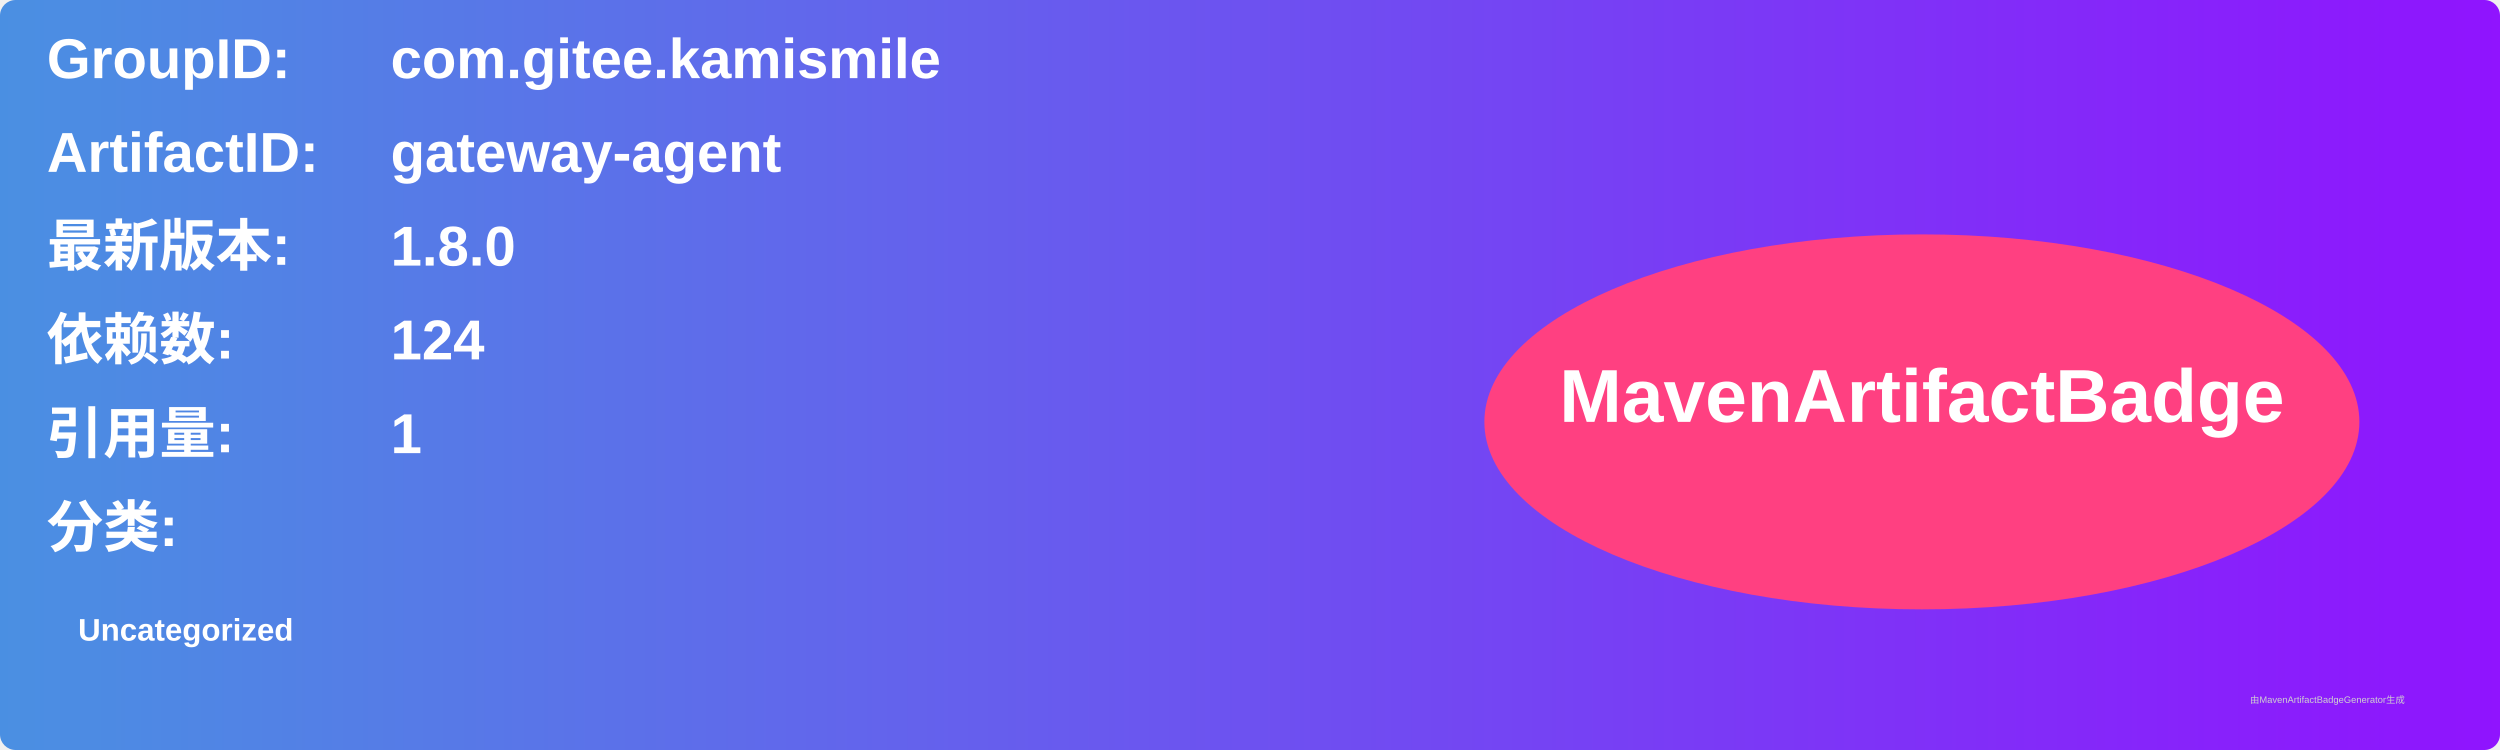
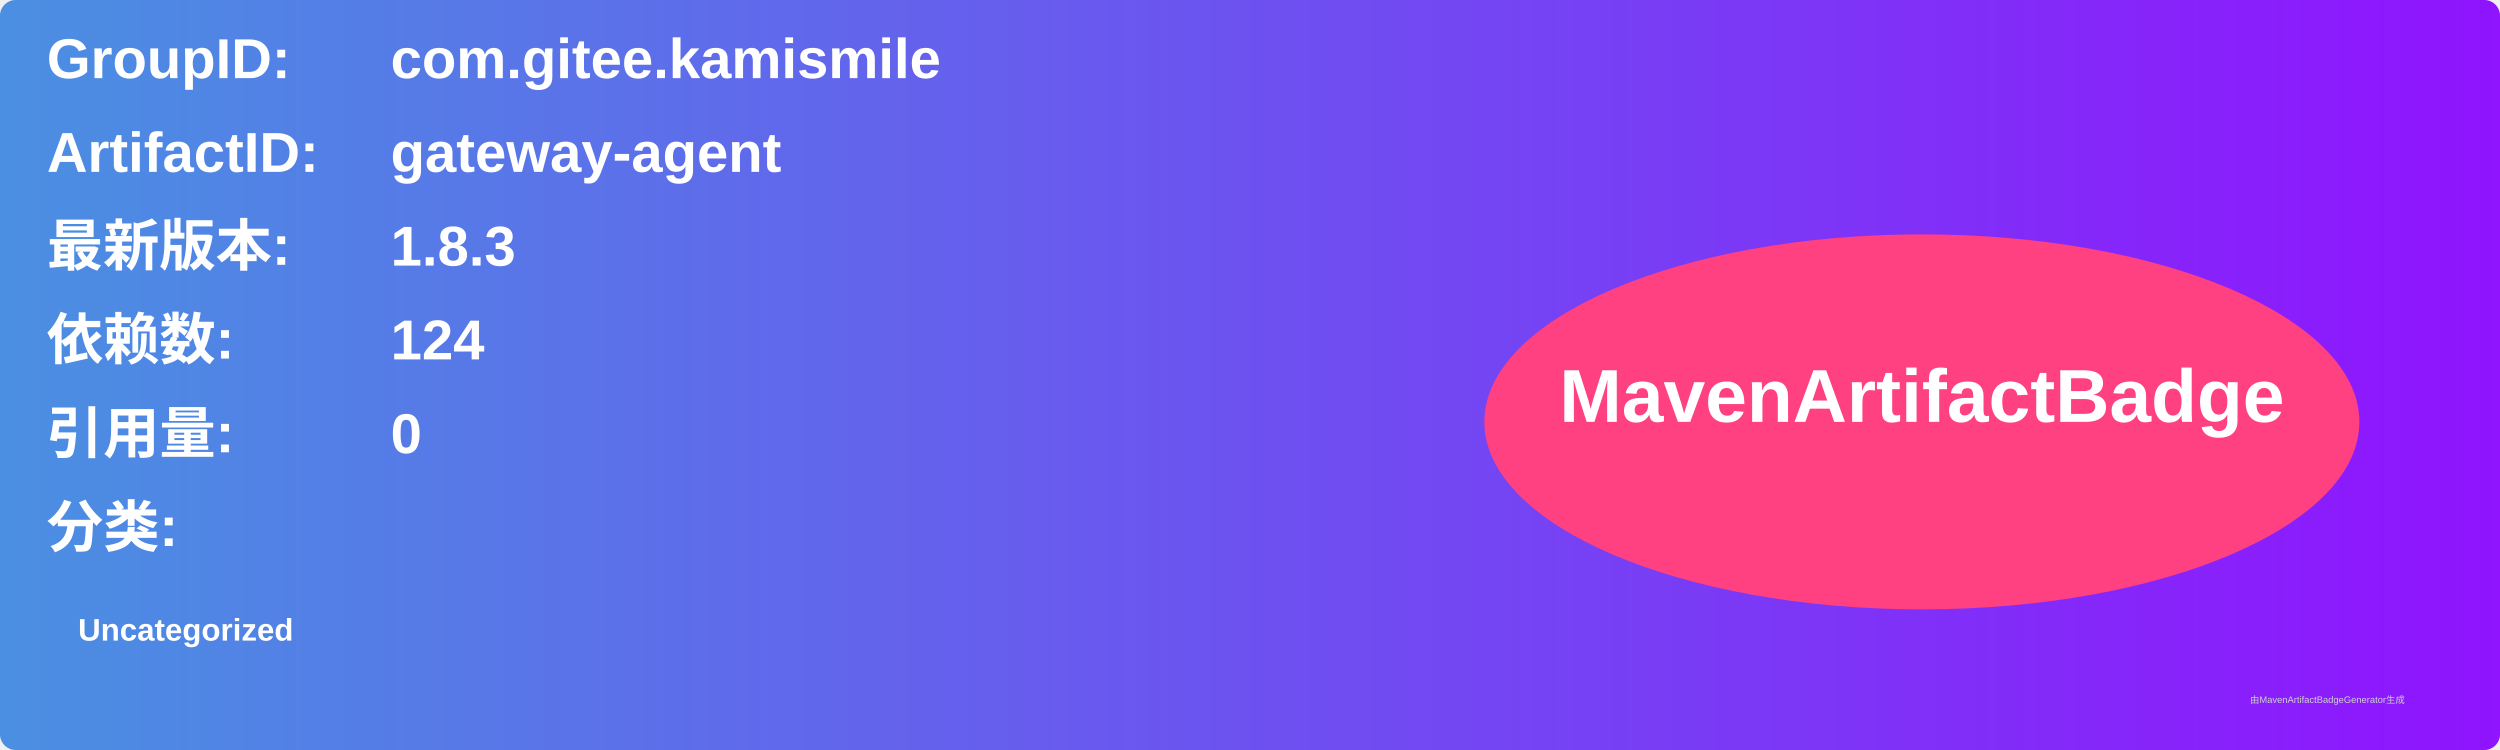
<svg xmlns="http://www.w3.org/2000/svg" width="800" height="240" viewBox="0 0 800 240">
  <linearGradient id="grad" x1="0%" y1="0%" x2="100%" y2="0%">
    <stop offset="0%" stop-color="#4a90e2" />
    <stop offset="100%" stop-color="#9013fe" />
  </linearGradient>
  <rect width="100%" height="100%" rx="5" ry="5" fill="url(#grad)" />
  <g transform="translate(15, 15)">
    <text x="0" y="10" font-family="Arial" font-size="18" fill="white" font-weight="bold" width="260">GroupID:</text>
    <text x="110" y="10" font-family="Arial" font-size="18" fill="white" font-weight="bold" width="460">com.gitee.kamismile</text>
    <text x="0" y="40" font-family="Arial" font-size="18" fill="white" font-weight="bold" width="260">ArtifactID:</text>
    <text x="110" y="40" font-family="Arial" font-size="18" fill="white" font-weight="bold" width="460">gateway-agent</text>
    <text x="0" y="70" font-family="Arial" font-size="18" fill="white" font-weight="bold">最新版本:</text>
    <text x="110" y="70" font-family="Arial" font-size="18" fill="white" font-weight="bold">
-       <tspan font-weight="bold">1.8.0</tspan>
+       <tspan font-weight="bold">1.8.3</tspan>
    </text>
    <text x="0" y="100" font-family="Arial" font-size="18" fill="white" font-weight="bold">依赖数: </text>
    <text x="110" y="100" font-family="Arial" font-size="18" fill="white">
      <tspan font-weight="bold">124</tspan>
    </text>
    <text x="0" y="130" font-family="Arial" font-size="18" fill="white" font-weight="bold">引用量: </text>
    <text x="110" y="130" font-family="Arial" font-size="18" fill="white">
-       <tspan font-weight="bold">1</tspan>
+       <tspan font-weight="bold">0</tspan>
    </text>
    <text x="0" y="160" font-family="Arial" font-size="18" fill="white" font-weight="bold">分类:</text>
    <text x="10" y="190" font-family="Arial" font-size="10" fill="white">
      <tspan font-weight="bold">Uncategorized</tspan>
    </text>
    <ellipse cx="600" cy="120" rx="140" ry="60" fill="#ff4081" />
    <text x="600" y="120" text-anchor="middle" font-family="Arial" font-size="24" fill="white" font-weight="bold">MavenArtifactBadge</text>
  </g>
  <text x="720" y="225" font-family="Arial" font-size="3" fill="#d0d0d0">由MavenArtifactBadgeGenerator生成</text>
</svg>
